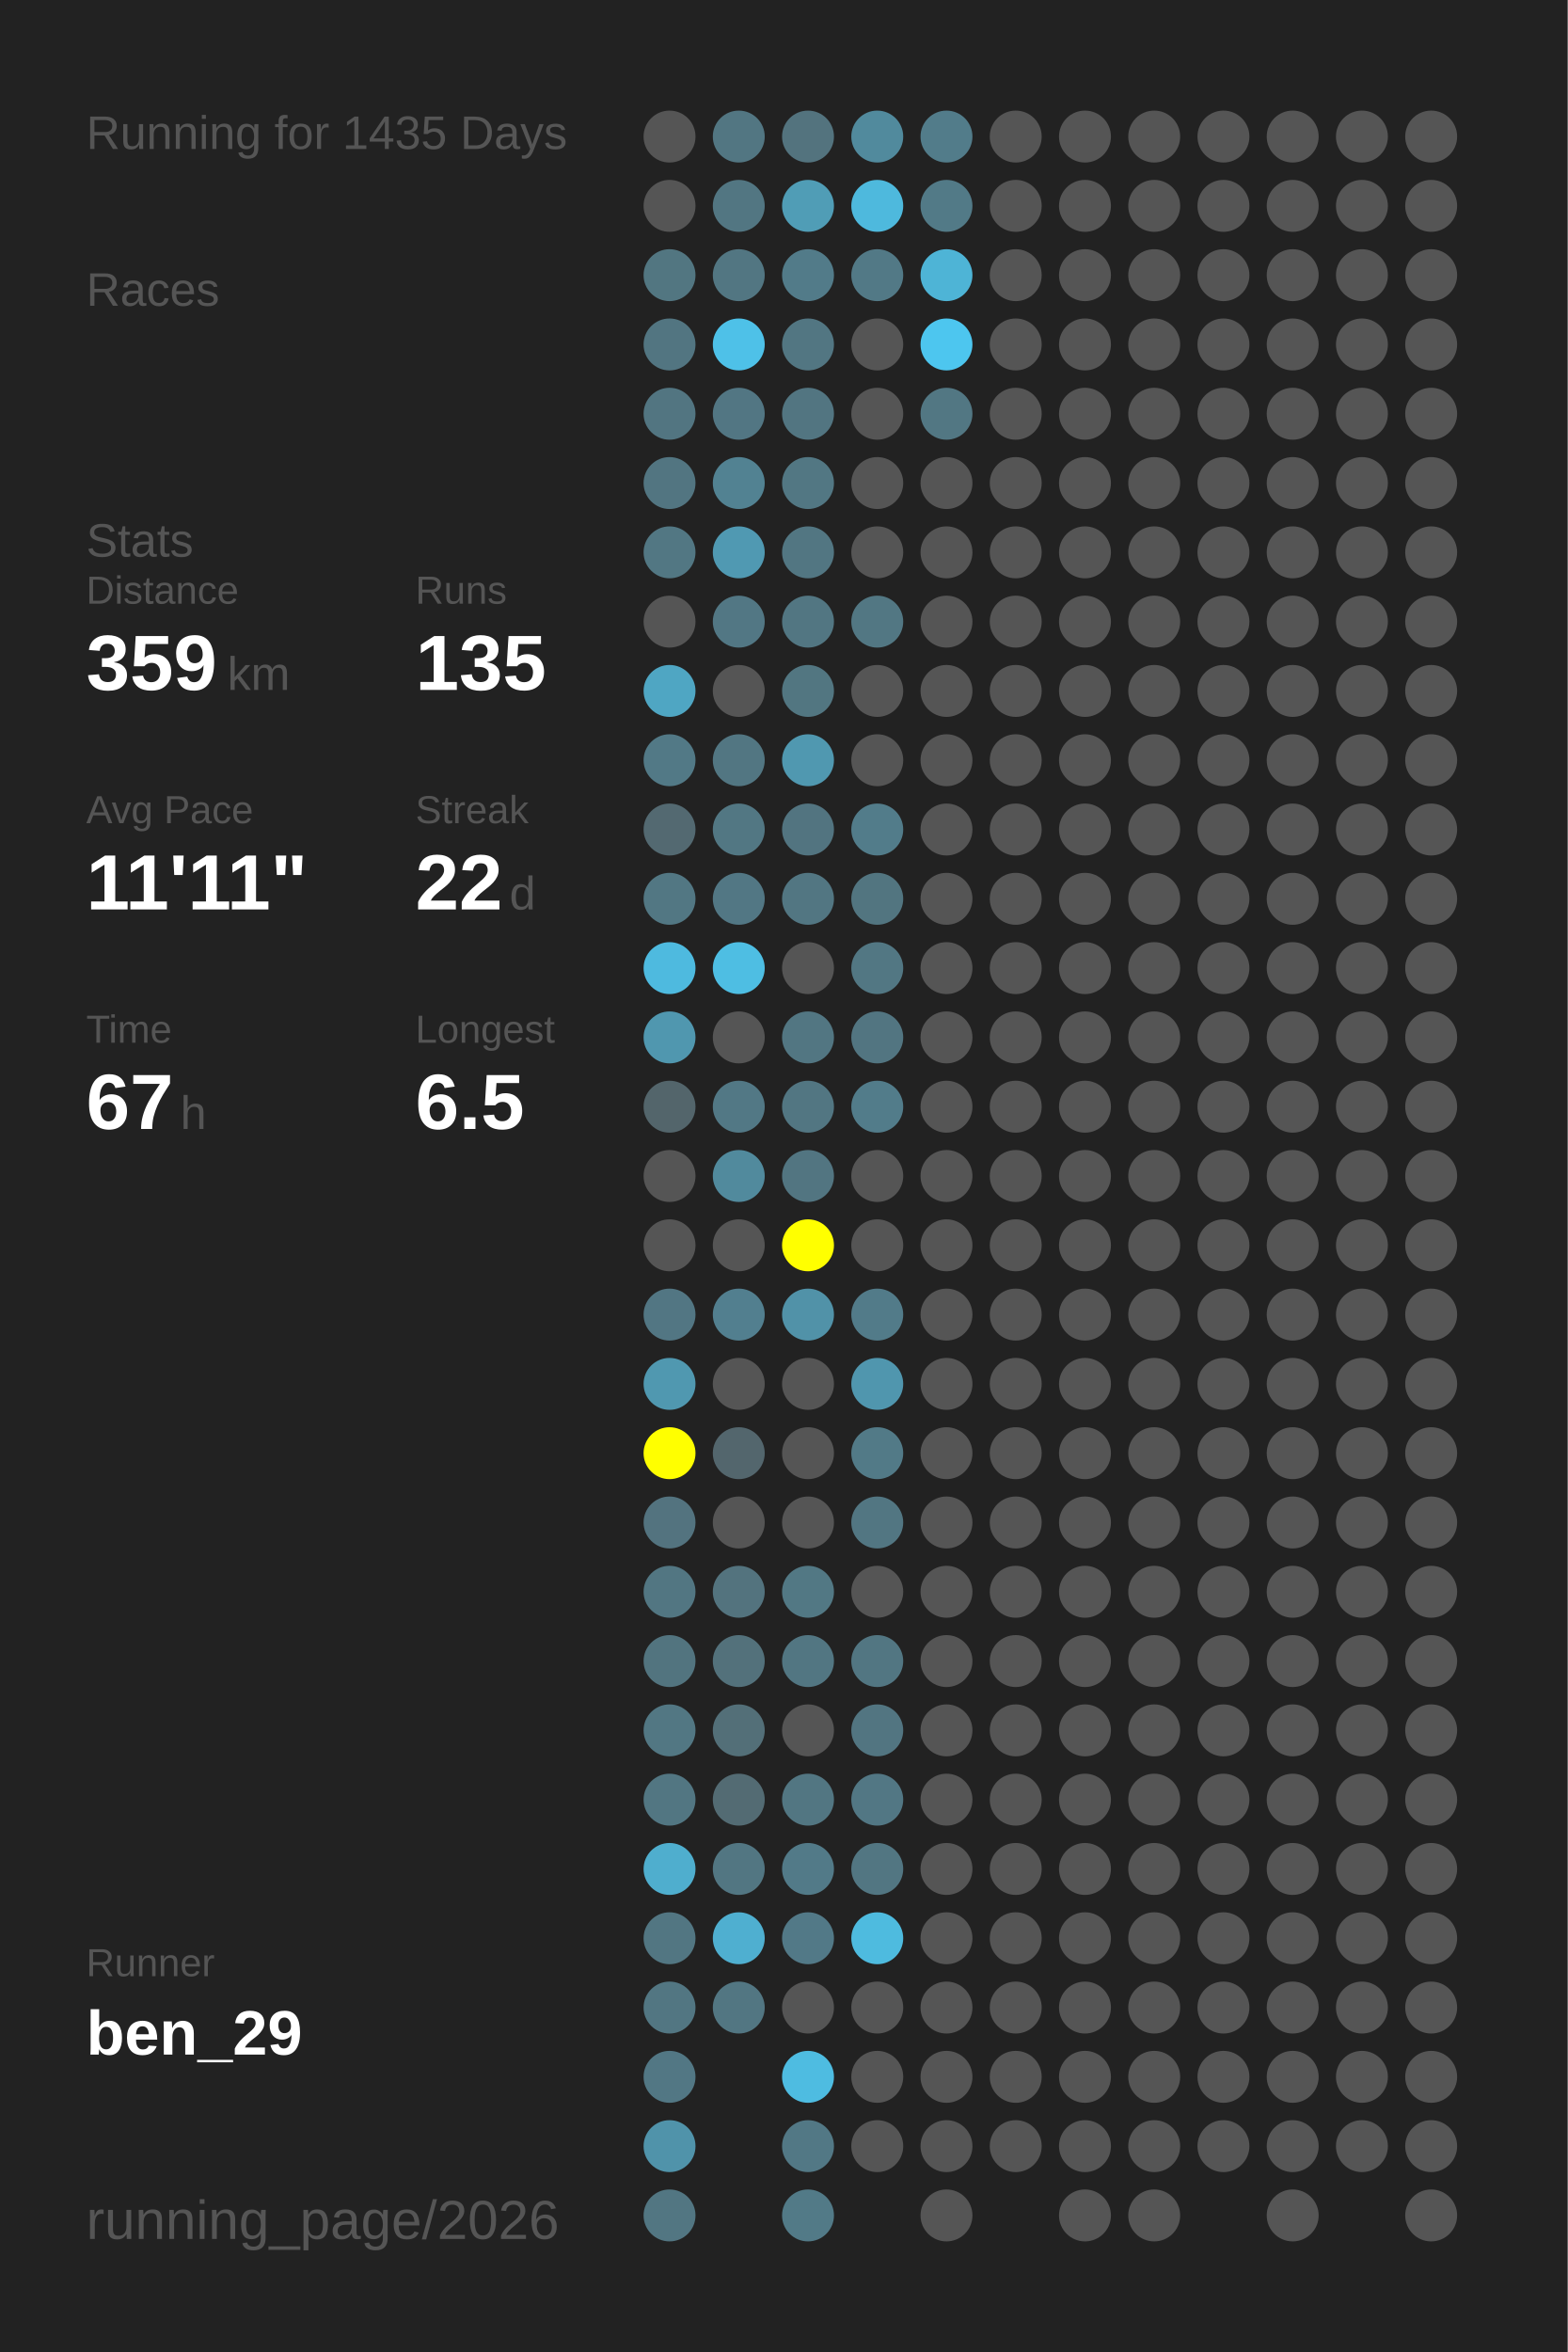
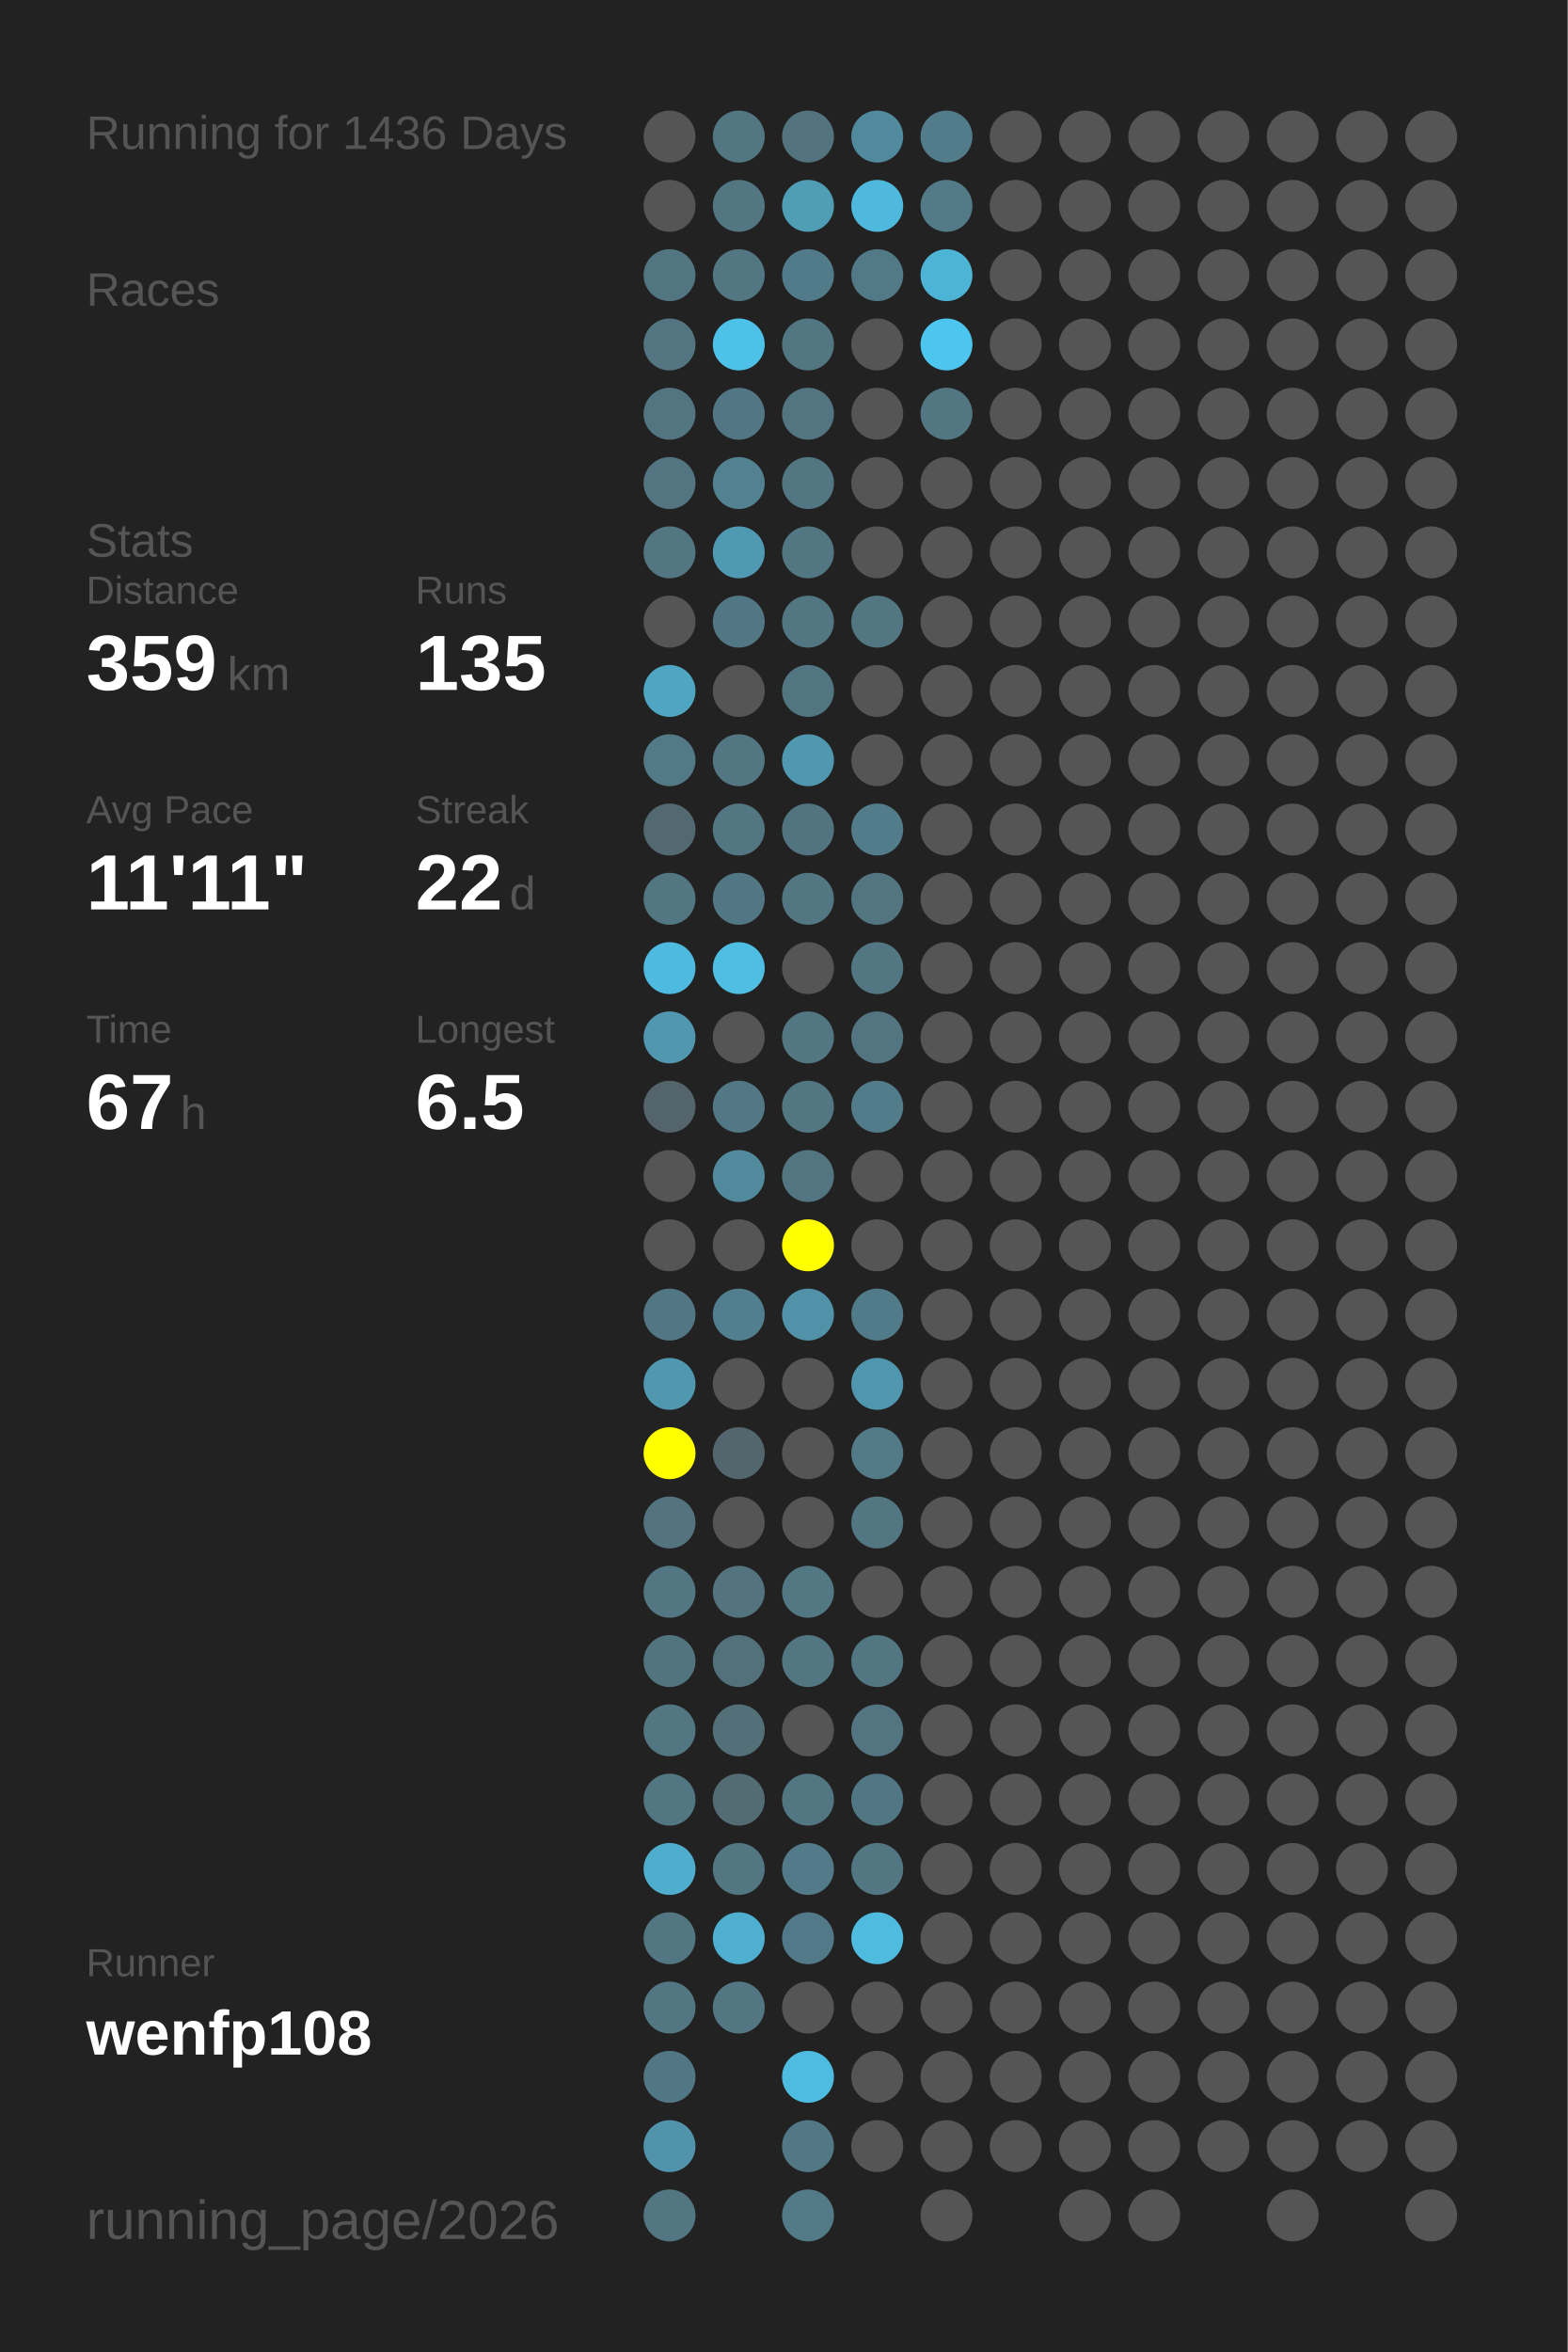
<svg xmlns="http://www.w3.org/2000/svg" baseProfile="full" height="300mm" version="1.1" viewBox="0,0,200,300" width="200mm">
  <defs />
  <rect fill="#222222" height="300" width="200" x="0" y="0" />
-   <text fill="#555555" style="font-size:6px; font-family:Arial;" x="11" y="19">Running for 1435 Days</text>
+   <text fill="#555555" style="font-size:6px; font-family:Arial;" x="11" y="19">Running for 1436 Days</text>
  <text fill="#555555" style="font-size:6px; font-family:Arial;" x="11" y="39">Races</text>
  <text fill="#555555" style="font-size:6px; font-family:Arial;" x="11" y="71">Stats</text>
  <text fill="#555555" style="font-size:5px; font-family:Arial;" x="11" y="77">Distance</text>
  <text fill="#FFFFFF" style="font-size:10px; font-family:Arial; font-weight:bold;" x="11" y="88">359</text>
  <text fill="#555555" style="font-size:6px; font-family:Arial;" x="29" y="88">km</text>
  <text fill="#555555" style="font-size:5px; font-family:Arial;" x="53" y="77">Runs</text>
  <text fill="#FFFFFF" style="font-size:10px; font-family:Arial; font-weight:bold;" x="53" y="88">135</text>
  <text fill="#555555" style="font-size:5px; font-family:Arial;" x="11" y="105">Avg Pace</text>
  <text fill="#FFFFFF" style="font-size:10px; font-family:Arial; font-weight:bold;" x="11" y="116">11'11"</text>
  <text fill="#555555" style="font-size:5px; font-family:Arial;" x="53" y="105">Streak</text>
  <text fill="#FFFFFF" style="font-size:10px; font-family:Arial; font-weight:bold;" x="53" y="116">22</text>
  <text fill="#555555" style="font-size:6px; font-family:Arial;" x="65" y="116">d</text>
  <text fill="#555555" style="font-size:5px; font-family:Arial;" x="11" y="133">Time</text>
  <text fill="#FFFFFF" style="font-size:10px; font-family:Arial; font-weight:bold;" x="11" y="144">67</text>
  <text fill="#555555" style="font-size:6px; font-family:Arial;" x="23" y="144">h</text>
  <text fill="#555555" style="font-size:5px; font-family:Arial;" x="53" y="133">Longest</text>
  <text fill="#FFFFFF" style="font-size:10px; font-family:Arial; font-weight:bold;" x="53" y="144">6.5</text>
  <text fill="#555555" style="font-size:5px; font-family:Arial;" x="11" y="252.065">Runner</text>
-   <text fill="#FFFFFF" style="font-size:8px; font-family:Arial; font-weight:bold;" x="11" y="262.065">ben_29</text>
+   <text fill="#FFFFFF" style="font-size:8px; font-family:Arial; font-weight:bold;" x="11" y="262.065">wenfp108</text>
  <text fill="#555555" style="font-size:7px; font-family:Arial;" x="11" y="285.581">running_page/2026</text>
  <circle cx="85.417" cy="17.419" fill="#555555" r="3.312" />
  <circle cx="85.417" cy="26.258" fill="#555555" r="3.312" />
  <circle cx="85.417" cy="35.097" fill="#527681" r="3.312" />
  <circle cx="85.417" cy="43.935" fill="#527581" r="3.312" />
  <circle cx="85.417" cy="52.774" fill="#527581" r="3.312" />
  <circle cx="85.417" cy="61.613" fill="#527581" r="3.312" />
  <circle cx="85.417" cy="70.452" fill="#527783" r="3.312" />
  <circle cx="85.417" cy="79.29" fill="#555555" r="3.312" />
  <circle cx="85.417" cy="88.129" fill="#4fa6c3" r="3.312" />
  <circle cx="85.417" cy="96.968" fill="#527986" r="3.312" />
  <circle cx="85.417" cy="105.806" fill="#536971" r="3.312" />
  <circle cx="85.417" cy="114.645" fill="#527783" r="3.312" />
  <circle cx="85.417" cy="123.484" fill="#4ebadf" r="3.312" />
  <circle cx="85.417" cy="132.323" fill="#5097af" r="3.312" />
  <circle cx="85.417" cy="141.161" fill="#53656b" r="3.312" />
  <circle cx="85.417" cy="150" fill="#555555" r="3.312" />
  <circle cx="85.417" cy="158.839" fill="#555555" r="3.312" />
  <circle cx="85.417" cy="167.677" fill="#527683" r="3.312" />
  <circle cx="85.417" cy="176.516" fill="#5098b0" r="3.312" />
  <circle cx="85.417" cy="185.355" fill="#FFFF00" r="3.312" />
  <circle cx="85.417" cy="194.194" fill="#53737f" r="3.312" />
  <circle cx="85.417" cy="203.032" fill="#527682" r="3.312" />
  <circle cx="85.417" cy="211.871" fill="#52747f" r="3.312" />
  <circle cx="85.417" cy="220.71" fill="#527783" r="3.312" />
  <circle cx="85.417" cy="229.548" fill="#527682" r="3.312" />
  <circle cx="85.417" cy="238.387" fill="#4faece" r="3.312" />
  <circle cx="85.417" cy="247.226" fill="#527682" r="3.312" />
  <circle cx="85.417" cy="256.065" fill="#527682" r="3.312" />
  <circle cx="85.417" cy="264.903" fill="#527784" r="3.312" />
  <circle cx="85.417" cy="273.742" fill="#5093aa" r="3.312" />
  <circle cx="85.417" cy="282.581" fill="#527682" r="3.312" />
  <circle cx="94.25" cy="17.419" fill="#527682" r="3.312" />
  <circle cx="94.25" cy="26.258" fill="#527682" r="3.312" />
  <circle cx="94.25" cy="35.097" fill="#527682" r="3.312" />
  <circle cx="94.25" cy="43.935" fill="#4ec1e8" r="3.312" />
  <circle cx="94.25" cy="52.774" fill="#527683" r="3.312" />
  <circle cx="94.25" cy="61.613" fill="#528292" r="3.312" />
  <circle cx="94.25" cy="70.452" fill="#5099b2" r="3.312" />
  <circle cx="94.25" cy="79.29" fill="#527784" r="3.312" />
  <circle cx="94.25" cy="88.129" fill="#555555" r="3.312" />
  <circle cx="94.25" cy="96.968" fill="#527682" r="3.312" />
  <circle cx="94.25" cy="105.806" fill="#527783" r="3.312" />
  <circle cx="94.25" cy="114.645" fill="#527784" r="3.312" />
  <circle cx="94.25" cy="123.484" fill="#4ebee3" r="3.312" />
  <circle cx="94.25" cy="132.323" fill="#555555" r="3.312" />
  <circle cx="94.25" cy="141.161" fill="#527885" r="3.312" />
  <circle cx="94.25" cy="150" fill="#518a9d" r="3.312" />
  <circle cx="94.25" cy="158.839" fill="#555555" r="3.312" />
  <circle cx="94.25" cy="167.677" fill="#527f8f" r="3.312" />
  <circle cx="94.25" cy="176.516" fill="#555555" r="3.312" />
  <circle cx="94.25" cy="185.355" fill="#53666d" r="3.312" />
  <circle cx="94.25" cy="194.194" fill="#555555" r="3.312" />
  <circle cx="94.25" cy="203.032" fill="#53737e" r="3.312" />
  <circle cx="94.25" cy="211.871" fill="#53717b" r="3.312" />
  <circle cx="94.25" cy="220.71" fill="#536f78" r="3.312" />
  <circle cx="94.25" cy="229.548" fill="#536b73" r="3.312" />
  <circle cx="94.25" cy="238.387" fill="#527682" r="3.312" />
  <circle cx="94.25" cy="247.226" fill="#4fafd0" r="3.312" />
  <circle cx="94.25" cy="256.065" fill="#527682" r="3.312" />
  <circle cx="103.083" cy="17.419" fill="#53737e" r="3.312" />
  <circle cx="103.083" cy="26.258" fill="#509db6" r="3.312" />
  <circle cx="103.083" cy="35.097" fill="#527b89" r="3.312" />
  <circle cx="103.083" cy="43.935" fill="#527682" r="3.312" />
  <circle cx="103.083" cy="52.774" fill="#527581" r="3.312" />
  <circle cx="103.083" cy="61.613" fill="#527783" r="3.312" />
  <circle cx="103.083" cy="70.452" fill="#527682" r="3.312" />
  <circle cx="103.083" cy="79.29" fill="#527682" r="3.312" />
  <circle cx="103.083" cy="88.129" fill="#527681" r="3.312" />
  <circle cx="103.083" cy="96.968" fill="#5098b0" r="3.312" />
  <circle cx="103.083" cy="105.806" fill="#527480" r="3.312" />
  <circle cx="103.083" cy="114.645" fill="#527682" r="3.312" />
  <circle cx="103.083" cy="123.484" fill="#555555" r="3.312" />
  <circle cx="103.083" cy="132.323" fill="#527682" r="3.312" />
  <circle cx="103.083" cy="141.161" fill="#527682" r="3.312" />
  <circle cx="103.083" cy="150" fill="#527581" r="3.312" />
  <circle cx="103.083" cy="158.839" fill="#FFFF00" r="3.312" />
  <circle cx="103.083" cy="167.677" fill="#5192a8" r="3.312" />
  <circle cx="103.083" cy="176.516" fill="#555555" r="3.312" />
  <circle cx="103.083" cy="185.355" fill="#555555" r="3.312" />
  <circle cx="103.083" cy="194.194" fill="#555555" r="3.312" />
  <circle cx="103.083" cy="203.032" fill="#527884" r="3.312" />
  <circle cx="103.083" cy="211.871" fill="#527682" r="3.312" />
  <circle cx="103.083" cy="220.71" fill="#555555" r="3.312" />
  <circle cx="103.083" cy="229.548" fill="#527682" r="3.312" />
  <circle cx="103.083" cy="238.387" fill="#527a88" r="3.312" />
  <circle cx="103.083" cy="247.226" fill="#527987" r="3.312" />
  <circle cx="103.083" cy="256.065" fill="#555555" r="3.312" />
  <circle cx="103.083" cy="264.903" fill="#4ebce1" r="3.312" />
  <circle cx="103.083" cy="273.742" fill="#527885" r="3.312" />
  <circle cx="103.083" cy="282.581" fill="#527a87" r="3.312" />
  <circle cx="111.917" cy="17.419" fill="#518a9d" r="3.312" />
  <circle cx="111.917" cy="26.258" fill="#4eb9dd" r="3.312" />
  <circle cx="111.917" cy="35.097" fill="#527986" r="3.312" />
  <circle cx="111.917" cy="43.935" fill="#555555" r="3.312" />
  <circle cx="111.917" cy="52.774" fill="#555555" r="3.312" />
  <circle cx="111.917" cy="61.613" fill="#555555" r="3.312" />
  <circle cx="111.917" cy="70.452" fill="#555555" r="3.312" />
  <circle cx="111.917" cy="79.29" fill="#527783" r="3.312" />
  <circle cx="111.917" cy="88.129" fill="#555555" r="3.312" />
  <circle cx="111.917" cy="96.968" fill="#555555" r="3.312" />
  <circle cx="111.917" cy="105.806" fill="#527c8a" r="3.312" />
  <circle cx="111.917" cy="114.645" fill="#527580" r="3.312" />
  <circle cx="111.917" cy="123.484" fill="#527783" r="3.312" />
  <circle cx="111.917" cy="132.323" fill="#527581" r="3.312" />
  <circle cx="111.917" cy="141.161" fill="#527c8a" r="3.312" />
  <circle cx="111.917" cy="150" fill="#555555" r="3.312" />
  <circle cx="111.917" cy="158.839" fill="#555555" r="3.312" />
  <circle cx="111.917" cy="167.677" fill="#527b89" r="3.312" />
  <circle cx="111.917" cy="176.516" fill="#5096ae" r="3.312" />
  <circle cx="111.917" cy="185.355" fill="#527a87" r="3.312" />
  <circle cx="111.917" cy="194.194" fill="#527682" r="3.312" />
  <circle cx="111.917" cy="203.032" fill="#555555" r="3.312" />
  <circle cx="111.917" cy="211.871" fill="#527682" r="3.312" />
  <circle cx="111.917" cy="220.71" fill="#527581" r="3.312" />
  <circle cx="111.917" cy="229.548" fill="#527784" r="3.312" />
  <circle cx="111.917" cy="238.387" fill="#527682" r="3.312" />
  <circle cx="111.917" cy="247.226" fill="#4ebbdf" r="3.312" />
  <circle cx="111.917" cy="256.065" fill="#555555" r="3.312" />
  <circle cx="111.917" cy="264.903" fill="#555555" r="3.312" />
  <circle cx="111.917" cy="273.742" fill="#555555" r="3.312" />
  <circle cx="120.75" cy="17.419" fill="#527c8a" r="3.312" />
  <circle cx="120.75" cy="26.258" fill="#527a87" r="3.312" />
  <circle cx="120.75" cy="35.097" fill="#4eb4d6" r="3.312" />
  <circle cx="120.75" cy="43.935" fill="#4dc6ef" r="3.312" />
  <circle cx="120.75" cy="52.774" fill="#527783" r="3.312" />
  <circle cx="120.75" cy="61.613" fill="#555555" r="3.312" />
  <circle cx="120.75" cy="70.452" fill="#555555" r="3.312" />
  <circle cx="120.75" cy="79.29" fill="#555555" r="3.312" />
  <circle cx="120.75" cy="88.129" fill="#555555" r="3.312" />
  <circle cx="120.75" cy="96.968" fill="#555555" r="3.312" />
  <circle cx="120.75" cy="105.806" fill="#555555" r="3.312" />
  <circle cx="120.75" cy="114.645" fill="#555555" r="3.312" />
  <circle cx="120.75" cy="123.484" fill="#555555" r="3.312" />
  <circle cx="120.75" cy="132.323" fill="#555555" r="3.312" />
  <circle cx="120.75" cy="141.161" fill="#555555" r="3.312" />
  <circle cx="120.75" cy="150" fill="#555555" r="3.312" />
  <circle cx="120.75" cy="158.839" fill="#555555" r="3.312" />
  <circle cx="120.75" cy="167.677" fill="#555555" r="3.312" />
  <circle cx="120.75" cy="176.516" fill="#555555" r="3.312" />
  <circle cx="120.75" cy="185.355" fill="#555555" r="3.312" />
  <circle cx="120.75" cy="194.194" fill="#555555" r="3.312" />
  <circle cx="120.75" cy="203.032" fill="#555555" r="3.312" />
  <circle cx="120.75" cy="211.871" fill="#555555" r="3.312" />
  <circle cx="120.75" cy="220.71" fill="#555555" r="3.312" />
  <circle cx="120.75" cy="229.548" fill="#555555" r="3.312" />
  <circle cx="120.75" cy="238.387" fill="#555555" r="3.312" />
  <circle cx="120.75" cy="247.226" fill="#555555" r="3.312" />
  <circle cx="120.75" cy="256.065" fill="#555555" r="3.312" />
  <circle cx="120.75" cy="264.903" fill="#555555" r="3.312" />
  <circle cx="120.75" cy="273.742" fill="#555555" r="3.312" />
  <circle cx="120.75" cy="282.581" fill="#555555" r="3.312" />
  <circle cx="129.583" cy="17.419" fill="#555555" r="3.312" />
  <circle cx="129.583" cy="26.258" fill="#555555" r="3.312" />
  <circle cx="129.583" cy="35.097" fill="#555555" r="3.312" />
  <circle cx="129.583" cy="43.935" fill="#555555" r="3.312" />
  <circle cx="129.583" cy="52.774" fill="#555555" r="3.312" />
  <circle cx="129.583" cy="61.613" fill="#555555" r="3.312" />
  <circle cx="129.583" cy="70.452" fill="#555555" r="3.312" />
  <circle cx="129.583" cy="79.29" fill="#555555" r="3.312" />
  <circle cx="129.583" cy="88.129" fill="#555555" r="3.312" />
  <circle cx="129.583" cy="96.968" fill="#555555" r="3.312" />
  <circle cx="129.583" cy="105.806" fill="#555555" r="3.312" />
  <circle cx="129.583" cy="114.645" fill="#555555" r="3.312" />
  <circle cx="129.583" cy="123.484" fill="#555555" r="3.312" />
  <circle cx="129.583" cy="132.323" fill="#555555" r="3.312" />
  <circle cx="129.583" cy="141.161" fill="#555555" r="3.312" />
  <circle cx="129.583" cy="150" fill="#555555" r="3.312" />
  <circle cx="129.583" cy="158.839" fill="#555555" r="3.312" />
  <circle cx="129.583" cy="167.677" fill="#555555" r="3.312" />
  <circle cx="129.583" cy="176.516" fill="#555555" r="3.312" />
  <circle cx="129.583" cy="185.355" fill="#555555" r="3.312" />
  <circle cx="129.583" cy="194.194" fill="#555555" r="3.312" />
  <circle cx="129.583" cy="203.032" fill="#555555" r="3.312" />
  <circle cx="129.583" cy="211.871" fill="#555555" r="3.312" />
  <circle cx="129.583" cy="220.71" fill="#555555" r="3.312" />
  <circle cx="129.583" cy="229.548" fill="#555555" r="3.312" />
  <circle cx="129.583" cy="238.387" fill="#555555" r="3.312" />
  <circle cx="129.583" cy="247.226" fill="#555555" r="3.312" />
  <circle cx="129.583" cy="256.065" fill="#555555" r="3.312" />
  <circle cx="129.583" cy="264.903" fill="#555555" r="3.312" />
  <circle cx="129.583" cy="273.742" fill="#555555" r="3.312" />
  <circle cx="138.417" cy="17.419" fill="#555555" r="3.312" />
  <circle cx="138.417" cy="26.258" fill="#555555" r="3.312" />
  <circle cx="138.417" cy="35.097" fill="#555555" r="3.312" />
  <circle cx="138.417" cy="43.935" fill="#555555" r="3.312" />
  <circle cx="138.417" cy="52.774" fill="#555555" r="3.312" />
  <circle cx="138.417" cy="61.613" fill="#555555" r="3.312" />
  <circle cx="138.417" cy="70.452" fill="#555555" r="3.312" />
  <circle cx="138.417" cy="79.29" fill="#555555" r="3.312" />
  <circle cx="138.417" cy="88.129" fill="#555555" r="3.312" />
  <circle cx="138.417" cy="96.968" fill="#555555" r="3.312" />
  <circle cx="138.417" cy="105.806" fill="#555555" r="3.312" />
  <circle cx="138.417" cy="114.645" fill="#555555" r="3.312" />
  <circle cx="138.417" cy="123.484" fill="#555555" r="3.312" />
  <circle cx="138.417" cy="132.323" fill="#555555" r="3.312" />
  <circle cx="138.417" cy="141.161" fill="#555555" r="3.312" />
  <circle cx="138.417" cy="150" fill="#555555" r="3.312" />
  <circle cx="138.417" cy="158.839" fill="#555555" r="3.312" />
  <circle cx="138.417" cy="167.677" fill="#555555" r="3.312" />
  <circle cx="138.417" cy="176.516" fill="#555555" r="3.312" />
  <circle cx="138.417" cy="185.355" fill="#555555" r="3.312" />
  <circle cx="138.417" cy="194.194" fill="#555555" r="3.312" />
  <circle cx="138.417" cy="203.032" fill="#555555" r="3.312" />
  <circle cx="138.417" cy="211.871" fill="#555555" r="3.312" />
  <circle cx="138.417" cy="220.71" fill="#555555" r="3.312" />
  <circle cx="138.417" cy="229.548" fill="#555555" r="3.312" />
  <circle cx="138.417" cy="238.387" fill="#555555" r="3.312" />
  <circle cx="138.417" cy="247.226" fill="#555555" r="3.312" />
  <circle cx="138.417" cy="256.065" fill="#555555" r="3.312" />
  <circle cx="138.417" cy="264.903" fill="#555555" r="3.312" />
  <circle cx="138.417" cy="273.742" fill="#555555" r="3.312" />
  <circle cx="138.417" cy="282.581" fill="#555555" r="3.312" />
  <circle cx="147.25" cy="17.419" fill="#555555" r="3.312" />
  <circle cx="147.25" cy="26.258" fill="#555555" r="3.312" />
  <circle cx="147.25" cy="35.097" fill="#555555" r="3.312" />
  <circle cx="147.25" cy="43.935" fill="#555555" r="3.312" />
  <circle cx="147.25" cy="52.774" fill="#555555" r="3.312" />
  <circle cx="147.25" cy="61.613" fill="#555555" r="3.312" />
  <circle cx="147.25" cy="70.452" fill="#555555" r="3.312" />
  <circle cx="147.25" cy="79.29" fill="#555555" r="3.312" />
  <circle cx="147.25" cy="88.129" fill="#555555" r="3.312" />
  <circle cx="147.25" cy="96.968" fill="#555555" r="3.312" />
  <circle cx="147.25" cy="105.806" fill="#555555" r="3.312" />
  <circle cx="147.25" cy="114.645" fill="#555555" r="3.312" />
  <circle cx="147.25" cy="123.484" fill="#555555" r="3.312" />
  <circle cx="147.25" cy="132.323" fill="#555555" r="3.312" />
  <circle cx="147.25" cy="141.161" fill="#555555" r="3.312" />
  <circle cx="147.25" cy="150" fill="#555555" r="3.312" />
  <circle cx="147.25" cy="158.839" fill="#555555" r="3.312" />
  <circle cx="147.25" cy="167.677" fill="#555555" r="3.312" />
  <circle cx="147.25" cy="176.516" fill="#555555" r="3.312" />
  <circle cx="147.25" cy="185.355" fill="#555555" r="3.312" />
  <circle cx="147.25" cy="194.194" fill="#555555" r="3.312" />
  <circle cx="147.25" cy="203.032" fill="#555555" r="3.312" />
  <circle cx="147.25" cy="211.871" fill="#555555" r="3.312" />
  <circle cx="147.25" cy="220.71" fill="#555555" r="3.312" />
  <circle cx="147.25" cy="229.548" fill="#555555" r="3.312" />
  <circle cx="147.25" cy="238.387" fill="#555555" r="3.312" />
  <circle cx="147.25" cy="247.226" fill="#555555" r="3.312" />
  <circle cx="147.25" cy="256.065" fill="#555555" r="3.312" />
  <circle cx="147.25" cy="264.903" fill="#555555" r="3.312" />
  <circle cx="147.25" cy="273.742" fill="#555555" r="3.312" />
  <circle cx="147.25" cy="282.581" fill="#555555" r="3.312" />
  <circle cx="156.083" cy="17.419" fill="#555555" r="3.312" />
  <circle cx="156.083" cy="26.258" fill="#555555" r="3.312" />
  <circle cx="156.083" cy="35.097" fill="#555555" r="3.312" />
  <circle cx="156.083" cy="43.935" fill="#555555" r="3.312" />
  <circle cx="156.083" cy="52.774" fill="#555555" r="3.312" />
  <circle cx="156.083" cy="61.613" fill="#555555" r="3.312" />
  <circle cx="156.083" cy="70.452" fill="#555555" r="3.312" />
  <circle cx="156.083" cy="79.29" fill="#555555" r="3.312" />
  <circle cx="156.083" cy="88.129" fill="#555555" r="3.312" />
  <circle cx="156.083" cy="96.968" fill="#555555" r="3.312" />
  <circle cx="156.083" cy="105.806" fill="#555555" r="3.312" />
  <circle cx="156.083" cy="114.645" fill="#555555" r="3.312" />
  <circle cx="156.083" cy="123.484" fill="#555555" r="3.312" />
  <circle cx="156.083" cy="132.323" fill="#555555" r="3.312" />
  <circle cx="156.083" cy="141.161" fill="#555555" r="3.312" />
  <circle cx="156.083" cy="150" fill="#555555" r="3.312" />
  <circle cx="156.083" cy="158.839" fill="#555555" r="3.312" />
  <circle cx="156.083" cy="167.677" fill="#555555" r="3.312" />
  <circle cx="156.083" cy="176.516" fill="#555555" r="3.312" />
  <circle cx="156.083" cy="185.355" fill="#555555" r="3.312" />
  <circle cx="156.083" cy="194.194" fill="#555555" r="3.312" />
  <circle cx="156.083" cy="203.032" fill="#555555" r="3.312" />
  <circle cx="156.083" cy="211.871" fill="#555555" r="3.312" />
  <circle cx="156.083" cy="220.71" fill="#555555" r="3.312" />
  <circle cx="156.083" cy="229.548" fill="#555555" r="3.312" />
  <circle cx="156.083" cy="238.387" fill="#555555" r="3.312" />
  <circle cx="156.083" cy="247.226" fill="#555555" r="3.312" />
  <circle cx="156.083" cy="256.065" fill="#555555" r="3.312" />
  <circle cx="156.083" cy="264.903" fill="#555555" r="3.312" />
  <circle cx="156.083" cy="273.742" fill="#555555" r="3.312" />
  <circle cx="164.917" cy="17.419" fill="#555555" r="3.312" />
  <circle cx="164.917" cy="26.258" fill="#555555" r="3.312" />
  <circle cx="164.917" cy="35.097" fill="#555555" r="3.312" />
  <circle cx="164.917" cy="43.935" fill="#555555" r="3.312" />
  <circle cx="164.917" cy="52.774" fill="#555555" r="3.312" />
  <circle cx="164.917" cy="61.613" fill="#555555" r="3.312" />
  <circle cx="164.917" cy="70.452" fill="#555555" r="3.312" />
  <circle cx="164.917" cy="79.29" fill="#555555" r="3.312" />
  <circle cx="164.917" cy="88.129" fill="#555555" r="3.312" />
  <circle cx="164.917" cy="96.968" fill="#555555" r="3.312" />
  <circle cx="164.917" cy="105.806" fill="#555555" r="3.312" />
  <circle cx="164.917" cy="114.645" fill="#555555" r="3.312" />
  <circle cx="164.917" cy="123.484" fill="#555555" r="3.312" />
  <circle cx="164.917" cy="132.323" fill="#555555" r="3.312" />
  <circle cx="164.917" cy="141.161" fill="#555555" r="3.312" />
  <circle cx="164.917" cy="150" fill="#555555" r="3.312" />
  <circle cx="164.917" cy="158.839" fill="#555555" r="3.312" />
  <circle cx="164.917" cy="167.677" fill="#555555" r="3.312" />
  <circle cx="164.917" cy="176.516" fill="#555555" r="3.312" />
  <circle cx="164.917" cy="185.355" fill="#555555" r="3.312" />
  <circle cx="164.917" cy="194.194" fill="#555555" r="3.312" />
  <circle cx="164.917" cy="203.032" fill="#555555" r="3.312" />
  <circle cx="164.917" cy="211.871" fill="#555555" r="3.312" />
  <circle cx="164.917" cy="220.71" fill="#555555" r="3.312" />
  <circle cx="164.917" cy="229.548" fill="#555555" r="3.312" />
  <circle cx="164.917" cy="238.387" fill="#555555" r="3.312" />
  <circle cx="164.917" cy="247.226" fill="#555555" r="3.312" />
  <circle cx="164.917" cy="256.065" fill="#555555" r="3.312" />
  <circle cx="164.917" cy="264.903" fill="#555555" r="3.312" />
  <circle cx="164.917" cy="273.742" fill="#555555" r="3.312" />
  <circle cx="164.917" cy="282.581" fill="#555555" r="3.312" />
  <circle cx="173.75" cy="17.419" fill="#555555" r="3.312" />
  <circle cx="173.75" cy="26.258" fill="#555555" r="3.312" />
  <circle cx="173.75" cy="35.097" fill="#555555" r="3.312" />
  <circle cx="173.75" cy="43.935" fill="#555555" r="3.312" />
  <circle cx="173.75" cy="52.774" fill="#555555" r="3.312" />
  <circle cx="173.75" cy="61.613" fill="#555555" r="3.312" />
  <circle cx="173.75" cy="70.452" fill="#555555" r="3.312" />
  <circle cx="173.75" cy="79.29" fill="#555555" r="3.312" />
  <circle cx="173.75" cy="88.129" fill="#555555" r="3.312" />
  <circle cx="173.75" cy="96.968" fill="#555555" r="3.312" />
  <circle cx="173.75" cy="105.806" fill="#555555" r="3.312" />
  <circle cx="173.75" cy="114.645" fill="#555555" r="3.312" />
  <circle cx="173.75" cy="123.484" fill="#555555" r="3.312" />
  <circle cx="173.75" cy="132.323" fill="#555555" r="3.312" />
  <circle cx="173.75" cy="141.161" fill="#555555" r="3.312" />
  <circle cx="173.75" cy="150" fill="#555555" r="3.312" />
  <circle cx="173.75" cy="158.839" fill="#555555" r="3.312" />
  <circle cx="173.75" cy="167.677" fill="#555555" r="3.312" />
  <circle cx="173.75" cy="176.516" fill="#555555" r="3.312" />
  <circle cx="173.75" cy="185.355" fill="#555555" r="3.312" />
  <circle cx="173.75" cy="194.194" fill="#555555" r="3.312" />
  <circle cx="173.75" cy="203.032" fill="#555555" r="3.312" />
  <circle cx="173.75" cy="211.871" fill="#555555" r="3.312" />
  <circle cx="173.75" cy="220.71" fill="#555555" r="3.312" />
  <circle cx="173.75" cy="229.548" fill="#555555" r="3.312" />
  <circle cx="173.75" cy="238.387" fill="#555555" r="3.312" />
  <circle cx="173.75" cy="247.226" fill="#555555" r="3.312" />
  <circle cx="173.75" cy="256.065" fill="#555555" r="3.312" />
  <circle cx="173.75" cy="264.903" fill="#555555" r="3.312" />
  <circle cx="173.75" cy="273.742" fill="#555555" r="3.312" />
  <circle cx="182.583" cy="17.419" fill="#555555" r="3.312" />
  <circle cx="182.583" cy="26.258" fill="#555555" r="3.312" />
  <circle cx="182.583" cy="35.097" fill="#555555" r="3.312" />
  <circle cx="182.583" cy="43.935" fill="#555555" r="3.312" />
  <circle cx="182.583" cy="52.774" fill="#555555" r="3.312" />
  <circle cx="182.583" cy="61.613" fill="#555555" r="3.312" />
  <circle cx="182.583" cy="70.452" fill="#555555" r="3.312" />
  <circle cx="182.583" cy="79.29" fill="#555555" r="3.312" />
  <circle cx="182.583" cy="88.129" fill="#555555" r="3.312" />
  <circle cx="182.583" cy="96.968" fill="#555555" r="3.312" />
  <circle cx="182.583" cy="105.806" fill="#555555" r="3.312" />
  <circle cx="182.583" cy="114.645" fill="#555555" r="3.312" />
  <circle cx="182.583" cy="123.484" fill="#555555" r="3.312" />
  <circle cx="182.583" cy="132.323" fill="#555555" r="3.312" />
  <circle cx="182.583" cy="141.161" fill="#555555" r="3.312" />
  <circle cx="182.583" cy="150" fill="#555555" r="3.312" />
  <circle cx="182.583" cy="158.839" fill="#555555" r="3.312" />
  <circle cx="182.583" cy="167.677" fill="#555555" r="3.312" />
  <circle cx="182.583" cy="176.516" fill="#555555" r="3.312" />
  <circle cx="182.583" cy="185.355" fill="#555555" r="3.312" />
  <circle cx="182.583" cy="194.194" fill="#555555" r="3.312" />
  <circle cx="182.583" cy="203.032" fill="#555555" r="3.312" />
  <circle cx="182.583" cy="211.871" fill="#555555" r="3.312" />
  <circle cx="182.583" cy="220.71" fill="#555555" r="3.312" />
  <circle cx="182.583" cy="229.548" fill="#555555" r="3.312" />
  <circle cx="182.583" cy="238.387" fill="#555555" r="3.312" />
  <circle cx="182.583" cy="247.226" fill="#555555" r="3.312" />
  <circle cx="182.583" cy="256.065" fill="#555555" r="3.312" />
  <circle cx="182.583" cy="264.903" fill="#555555" r="3.312" />
  <circle cx="182.583" cy="273.742" fill="#555555" r="3.312" />
  <circle cx="182.583" cy="282.581" fill="#555555" r="3.312" />
</svg>
